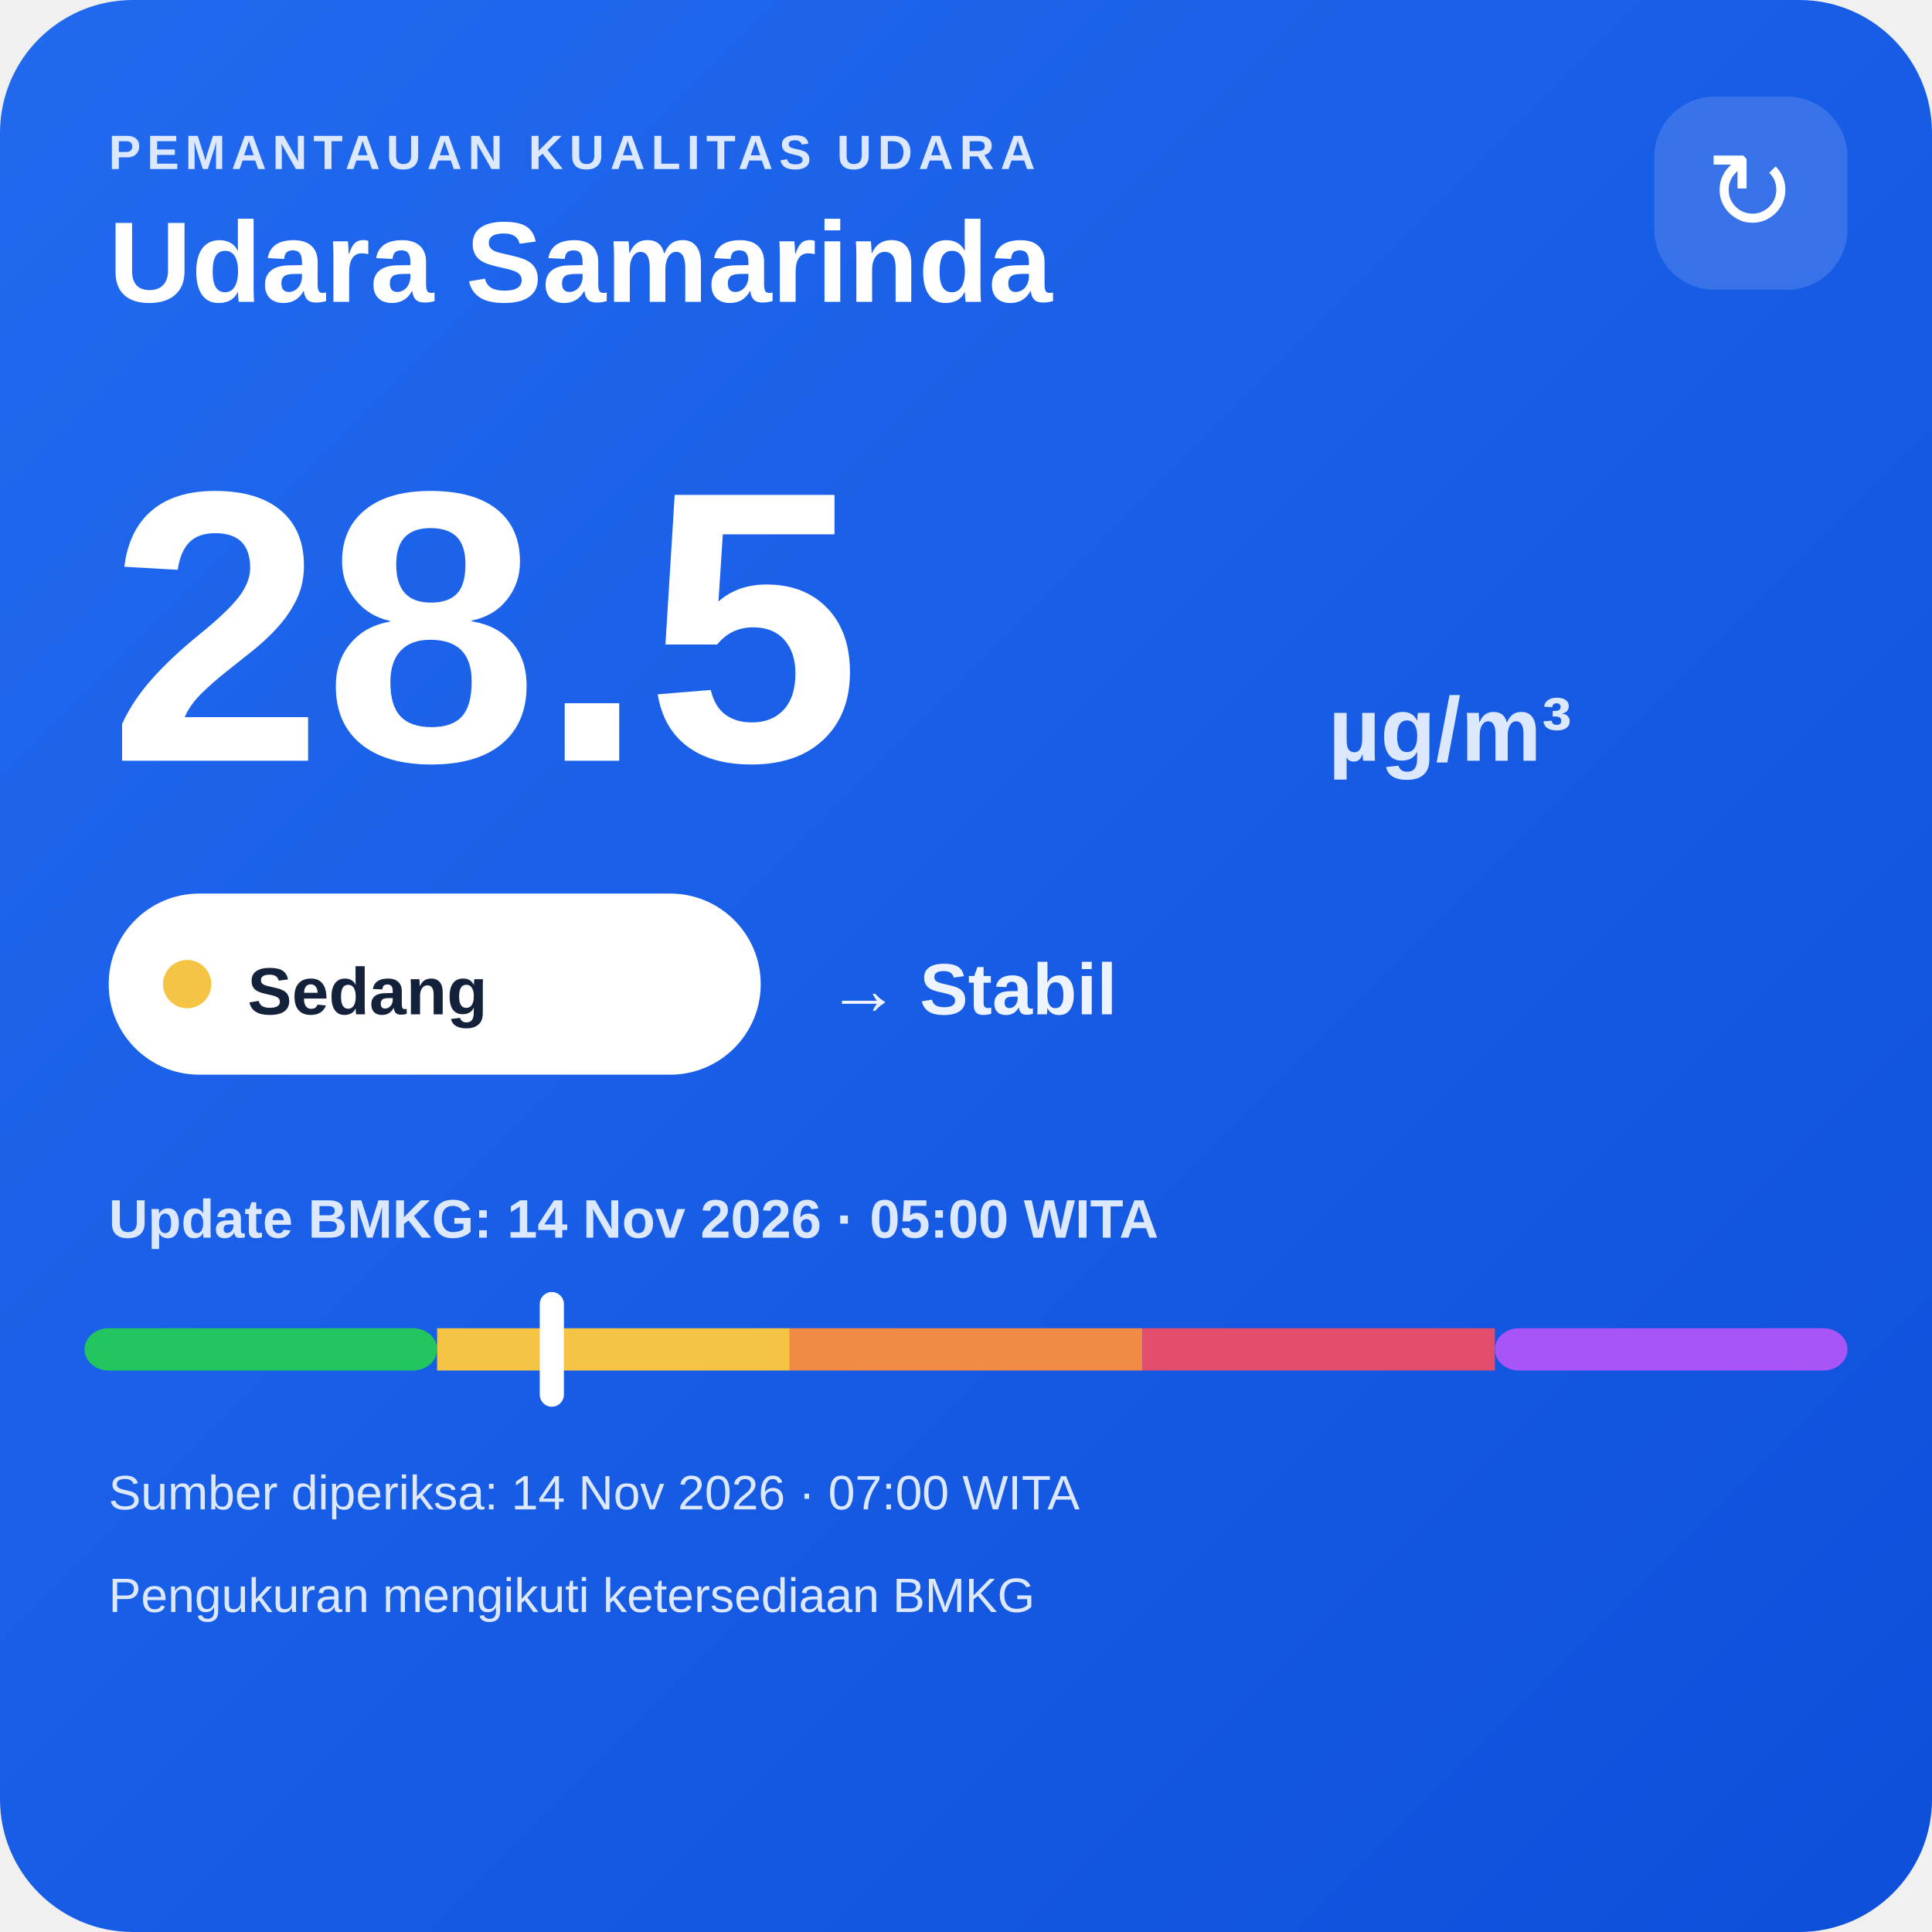
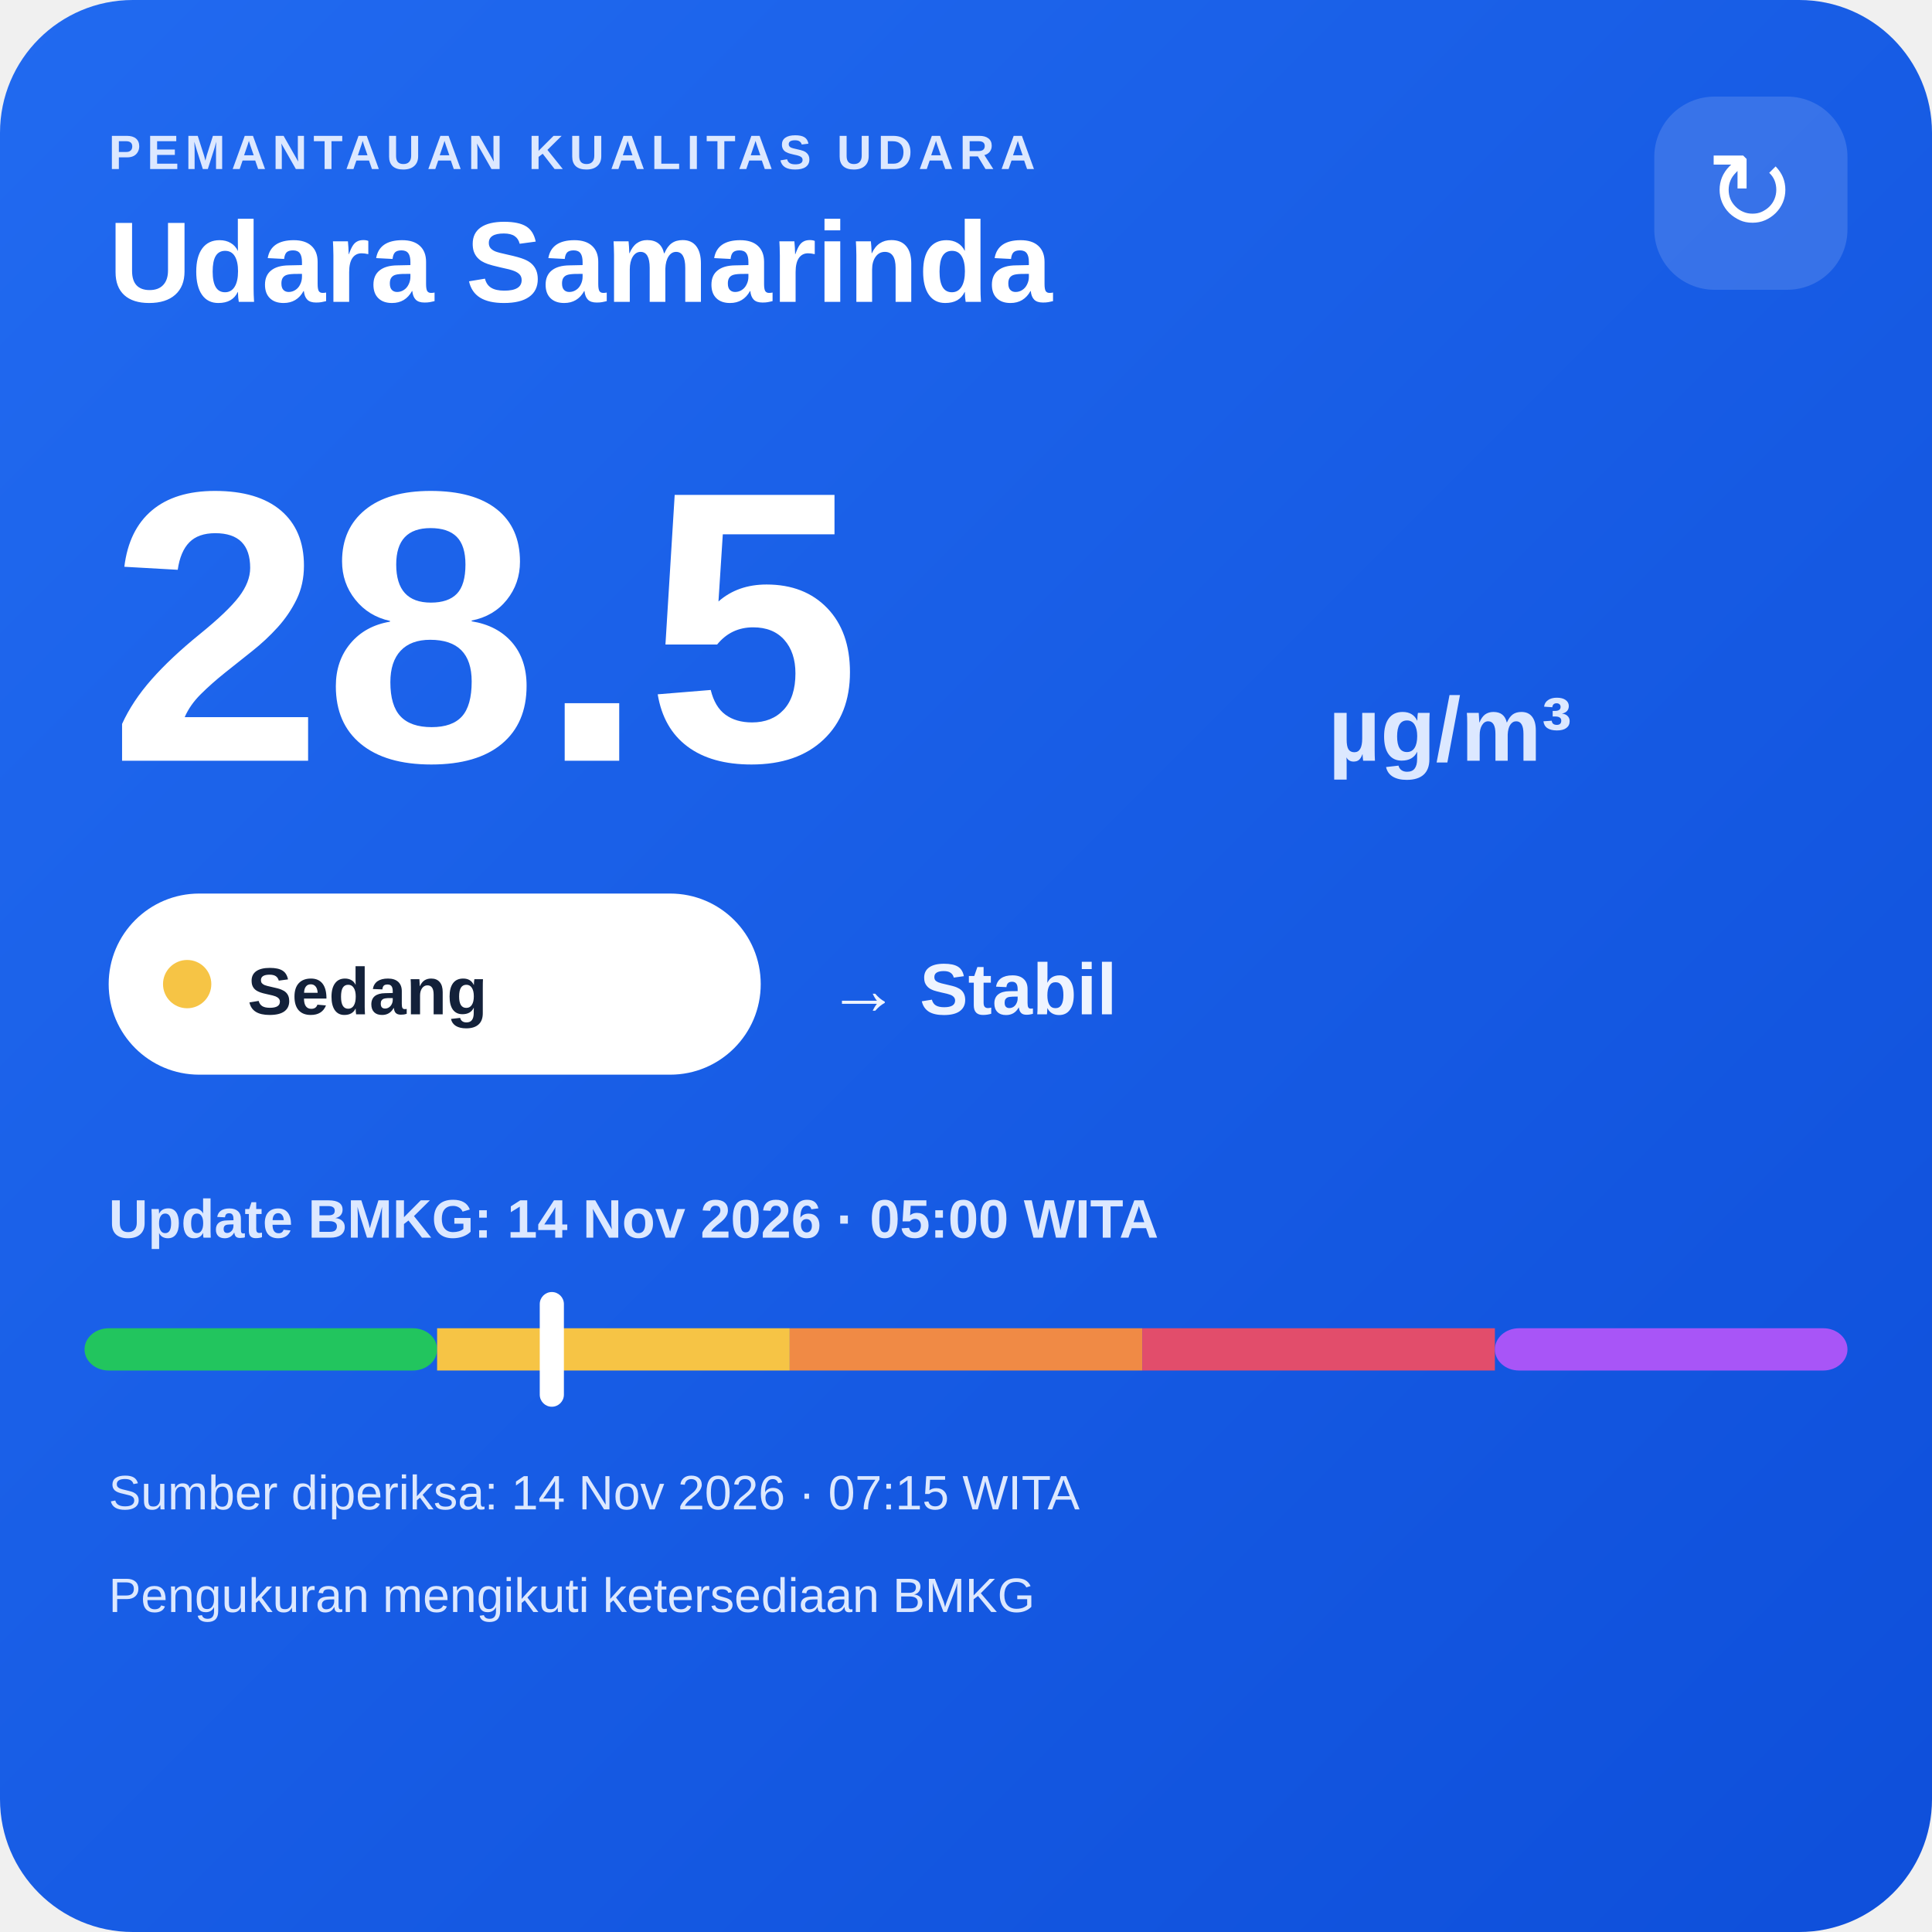
<svg xmlns="http://www.w3.org/2000/svg" width="320" height="320" viewBox="0 0 320 320">
  <defs>
    <linearGradient id="bg" x1="0" y1="0" x2="1" y2="1">
      <stop offset="0" stop-color="#216af0" />
      <stop offset="1" stop-color="#0e4fda" />
    </linearGradient>
  </defs>
  <rect width="320" height="320" rx="22" fill="url(#bg)" />
  <text x="18" y="28" fill="#dce8ff" font-family="Arial,sans-serif" font-size="8" font-weight="700" letter-spacing="1">PEMANTAUAN KUALITAS UDARA</text>
  <text x="18" y="50" fill="#ffffff" font-family="Arial,sans-serif" font-size="19" font-weight="700">Udara Samarinda</text>
  <rect x="274" y="16" width="32" height="32" rx="10" fill="#ffffff" fill-opacity=".14" />
  <text x="290" y="38" text-anchor="middle" fill="#ffffff" font-family="Arial,sans-serif" font-size="18">↻</text>
  <text x="18" y="126" fill="#ffffff" font-family="Arial,sans-serif" font-size="64" font-weight="800">28.5</text>
  <text x="220" y="126" fill="#dce8ff" font-family="Arial,sans-serif" font-size="15" font-weight="700">µg/m³</text>
  <rect x="18" y="148" width="108" height="30" rx="15" fill="#ffffff" />
  <circle cx="31" cy="163" r="4" fill="#f6c445" />
  <text x="41" y="168" fill="#13213a" font-family="Arial,sans-serif" font-size="11" font-weight="700">Sedang</text>
  <text x="137" y="168" fill="#eef4ff" font-family="Arial,sans-serif" font-size="12" font-weight="700">→ Stabil</text>
  <text x="18" y="205" fill="#dce8ff" font-family="Arial,sans-serif" font-size="9" font-weight="700">Update BMKG: 14 Nov 2026 · 05:00 WITA</text>
  <rect x="14" y="220" width="58.4" height="7" rx="4" fill="#22c55e" />
  <rect x="72.4" y="220" width="58.4" height="7" fill="#f6c445" />
  <rect x="130.8" y="220" width="58.4" height="7" fill="#f08a45" />
  <rect x="189.2" y="220" width="58.4" height="7" fill="#e24d6b" />
  <rect x="247.6" y="220" width="58.4" height="7" rx="4" fill="#a855f7" />
  <rect x="89.4" y="214" width="4" height="19" rx="2" fill="#ffffff" />
-   <text x="18" y="250" fill="#dce8ff" font-family="Arial,sans-serif" font-size="8">Sumber diperiksa: 14 Nov 2026 · 07:00 WITA</text>
+   <text x="18" y="250" fill="#dce8ff" font-family="Arial,sans-serif" font-size="8">Sumber diperiksa: 14 Nov 2026 · 07:15 WITA</text>
  <text x="18" y="267" fill="#dce8ff" font-family="Arial,sans-serif" font-size="8">Pengukuran mengikuti ketersediaan BMKG</text>
</svg>
